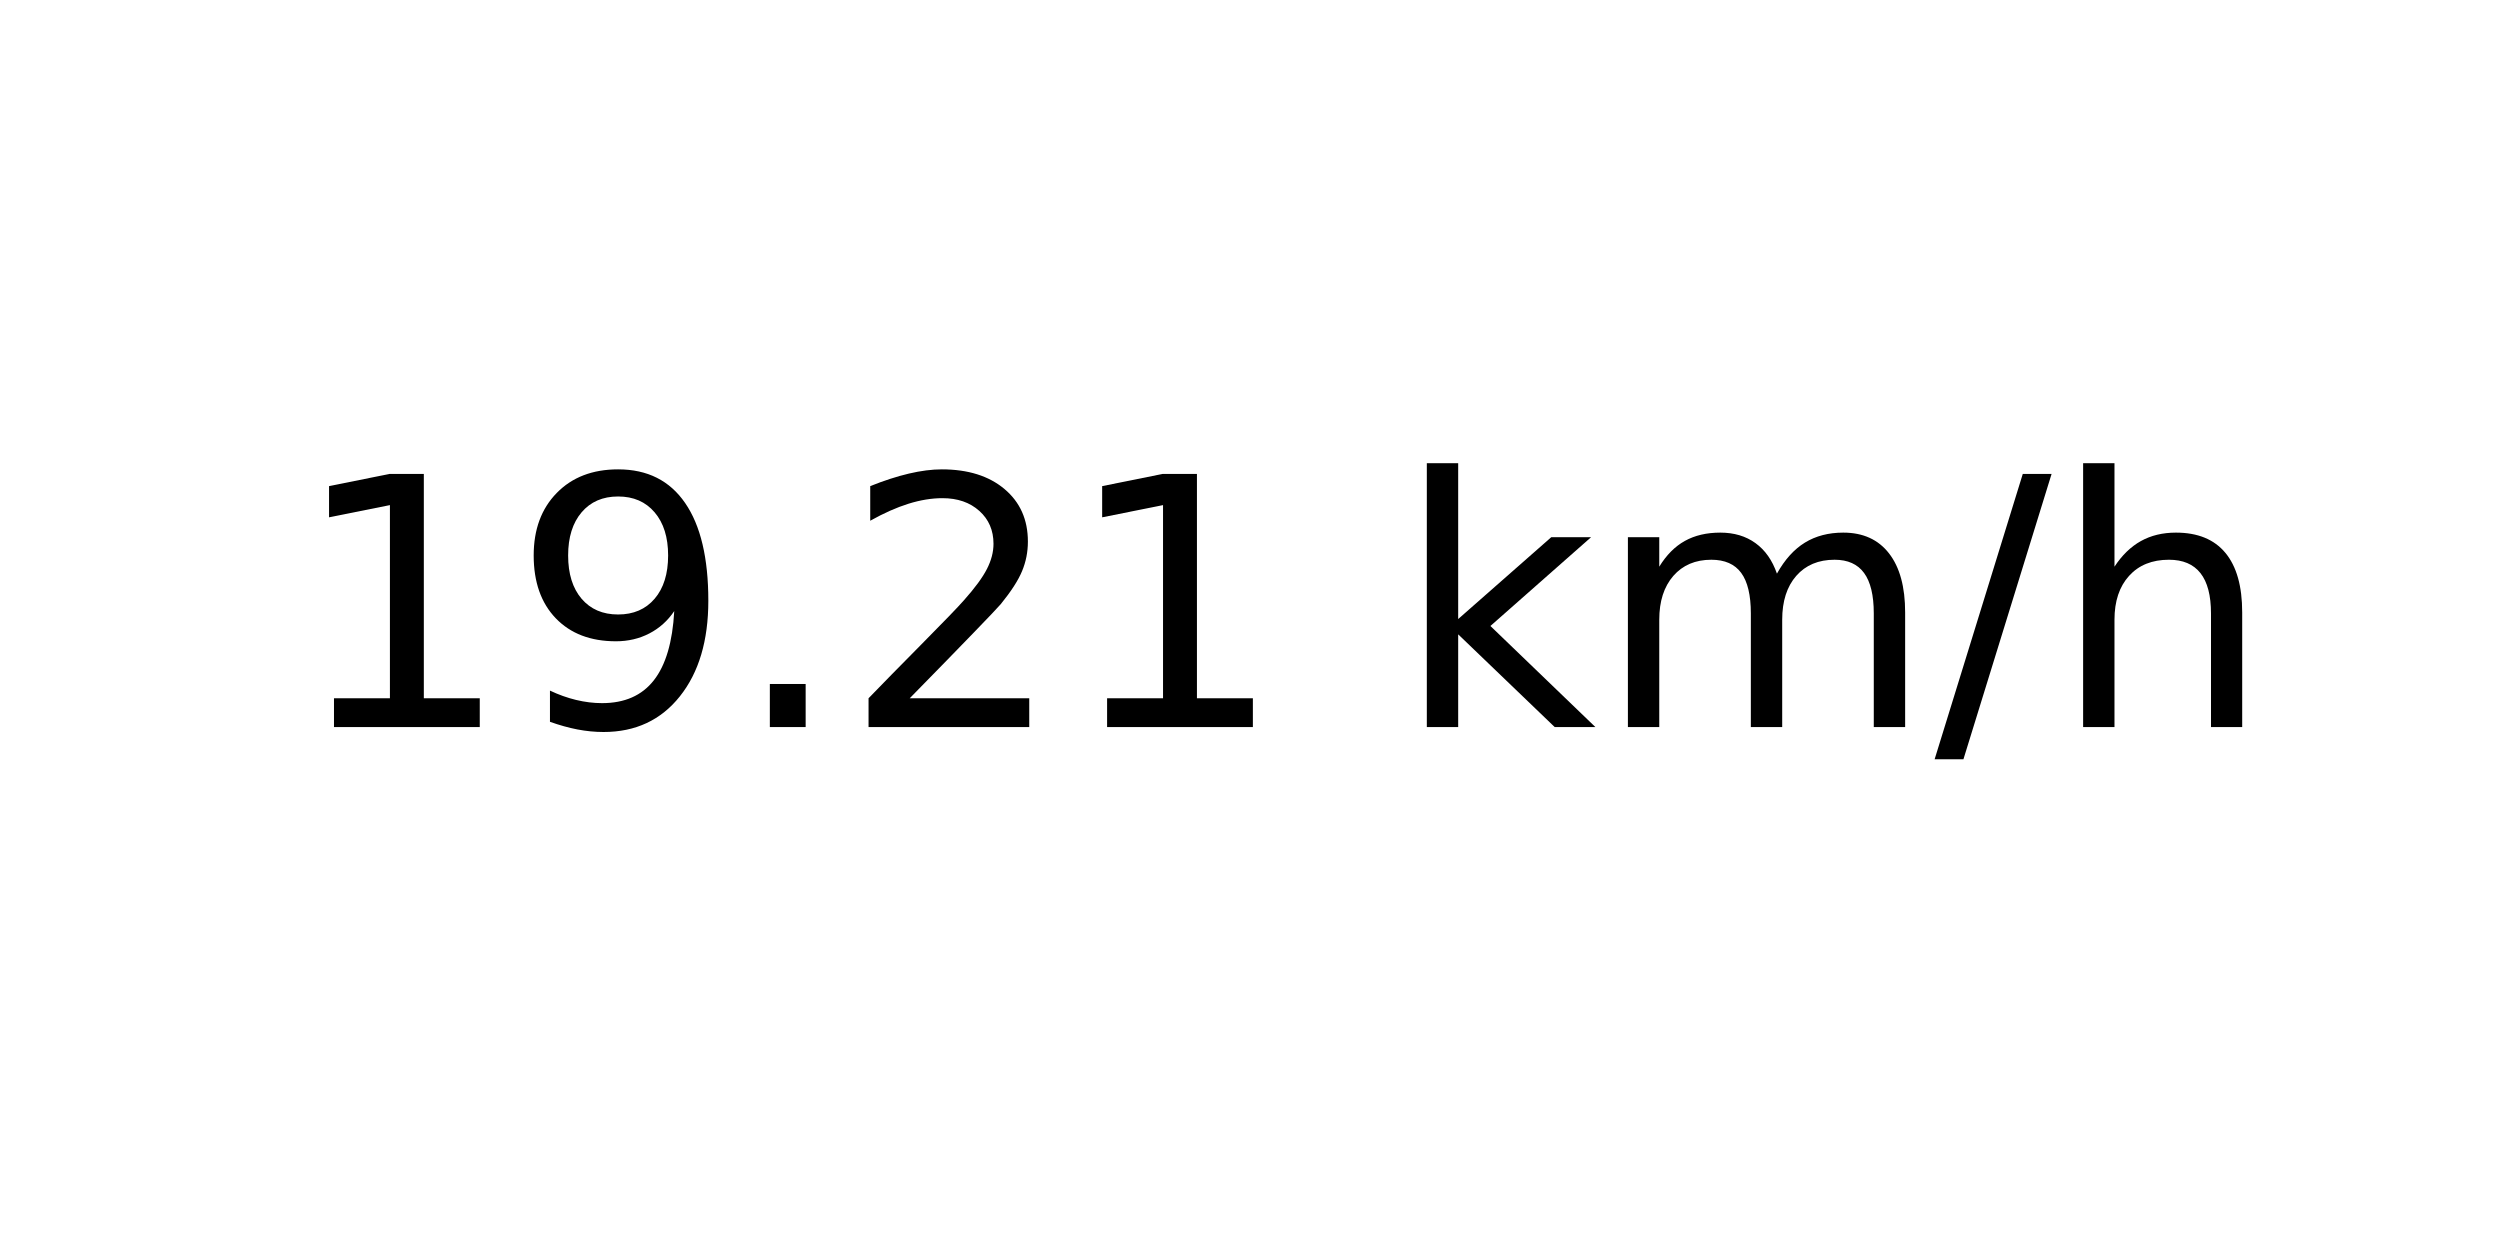
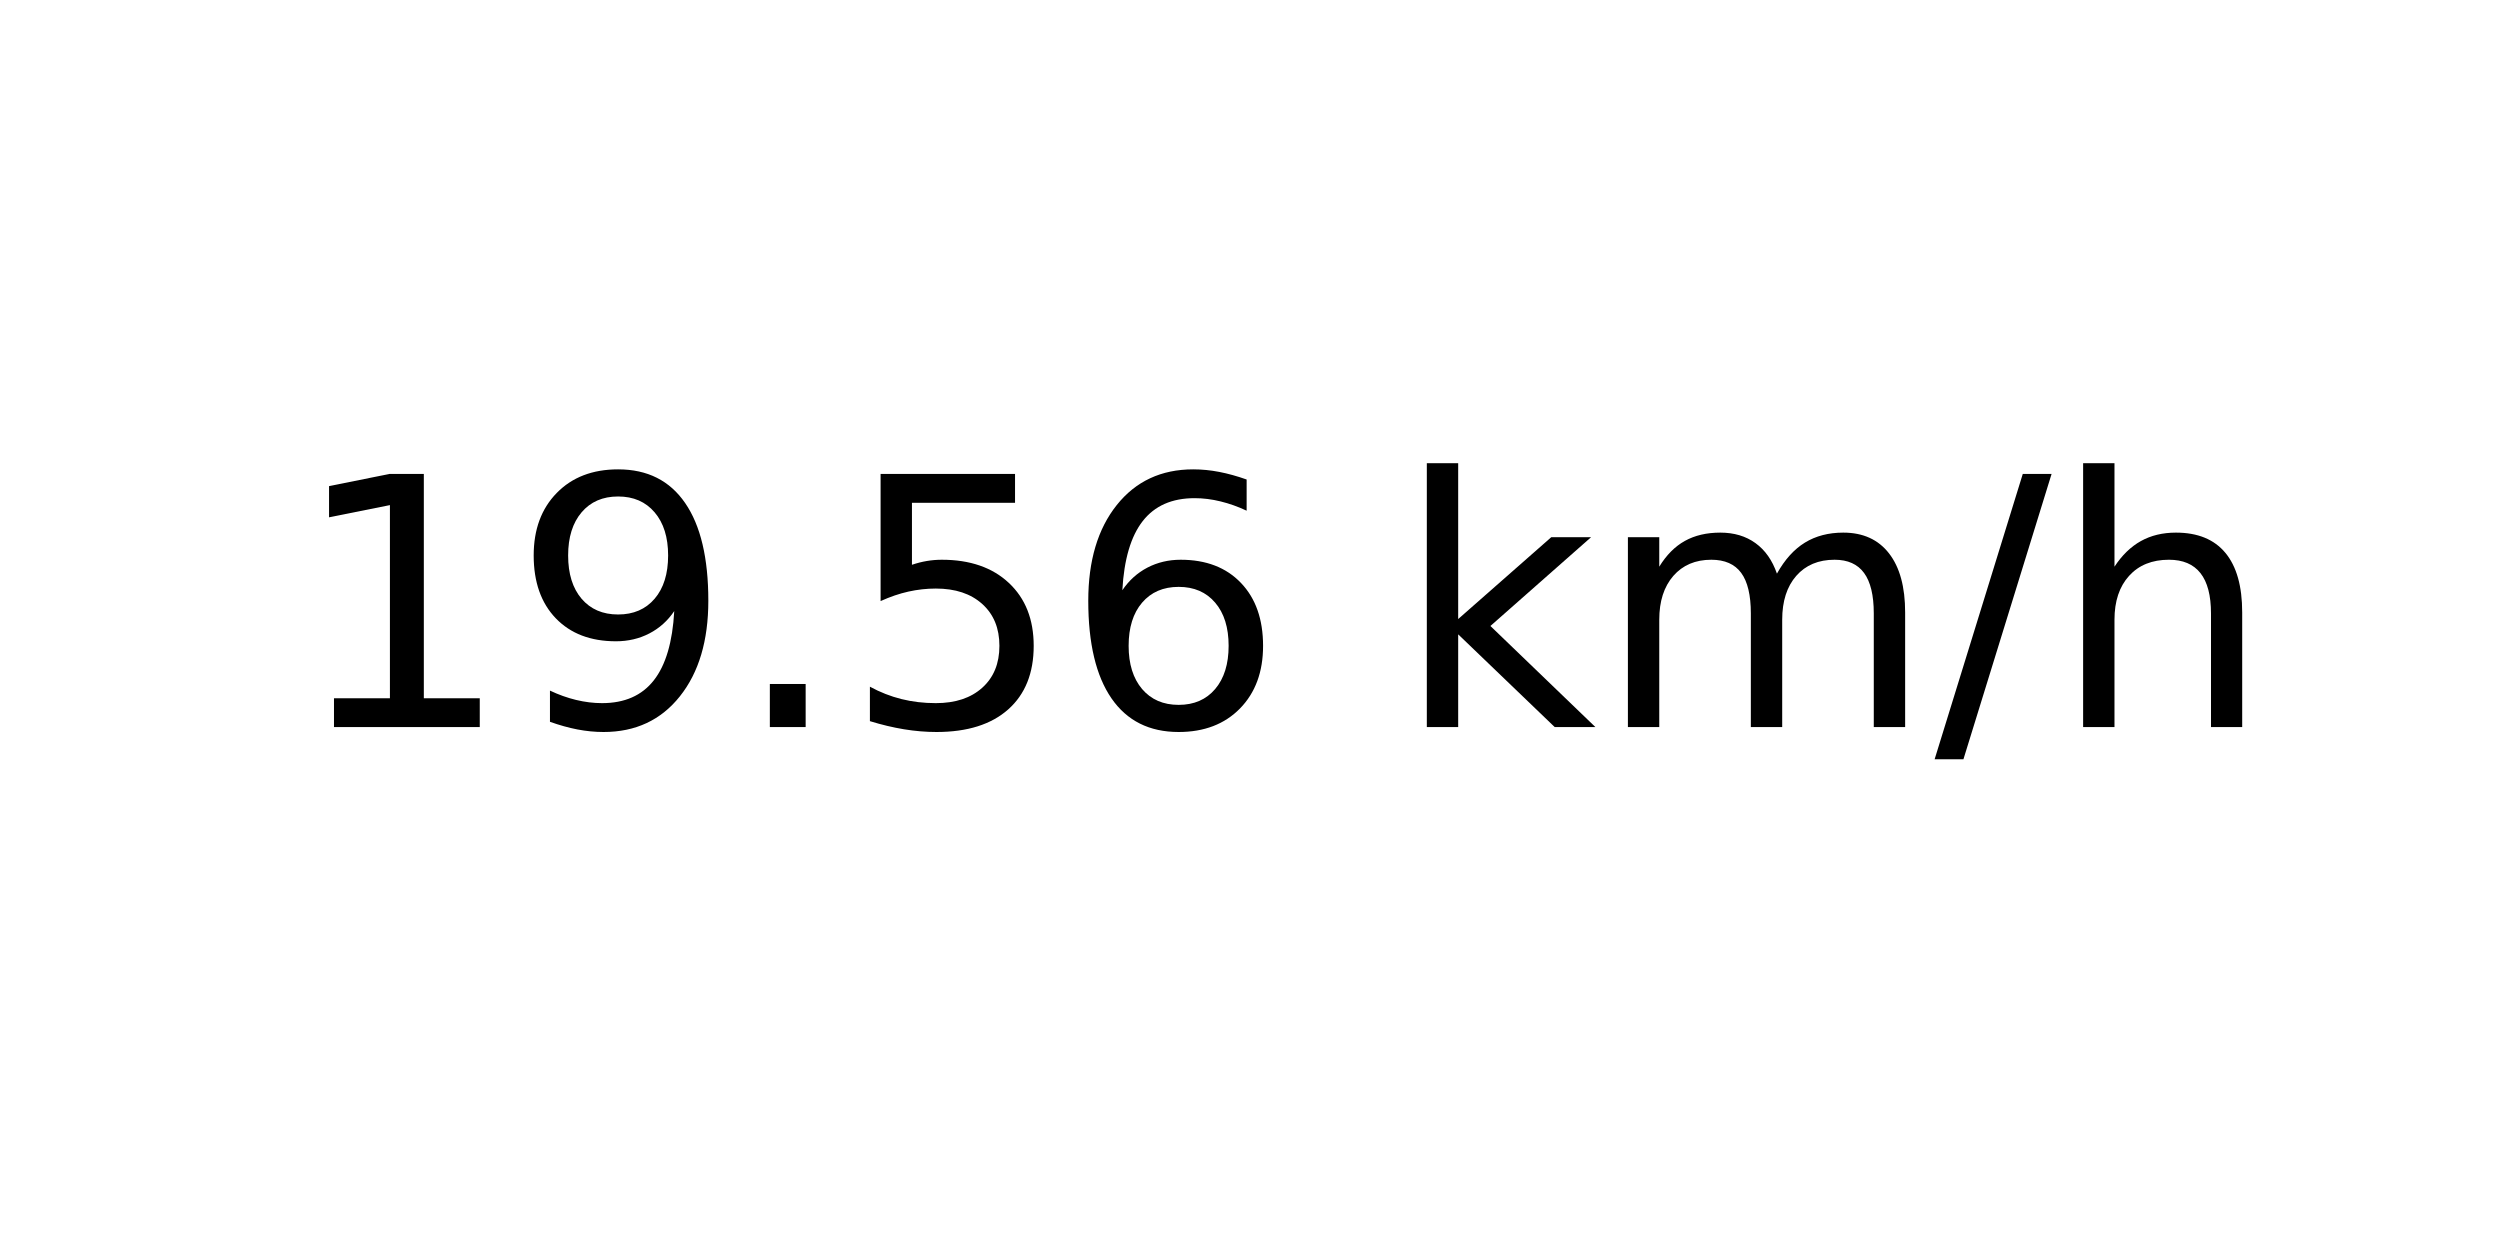
<svg xmlns="http://www.w3.org/2000/svg" xmlns:xlink="http://www.w3.org/1999/xlink" width="72pt" height="36pt" viewBox="0 0 72 36" version="1.1">
  <defs>
    <style type="text/css">*{stroke-linejoin: round; stroke-linecap: butt}</style>
  </defs>
  <g id="figure_1">
    <g id="axes_1">
      <g id="text_1">
        <g transform="translate(8.378125 20.93937) scale(0.1 -0.1)">
          <defs>
            <path id="DejaVuSans-31" d="M 794 531  L 1825 531  L 1825 4091  L 703 3866  L 703 4441  L 1819 4666  L 2450 4666  L 2450 531  L 3481 531  L 3481 0  L 794 0  L 794 531  z " transform="scale(0.015625)" />
            <path id="DejaVuSans-39" d="M 703 97  L 703 672  Q 941 559 1184 500  Q 1428 441 1663 441  Q 2288 441 2617 861  Q 2947 1281 2994 2138  Q 2813 1869 2534 1725  Q 2256 1581 1919 1581  Q 1219 1581 811 2004  Q 403 2428 403 3163  Q 403 3881 828 4315  Q 1253 4750 1959 4750  Q 2769 4750 3195 4129  Q 3622 3509 3622 2328  Q 3622 1225 3098 567  Q 2575 -91 1691 -91  Q 1453 -91 1209 -44  Q 966 3 703 97  z M 1959 2075  Q 2384 2075 2632 2365  Q 2881 2656 2881 3163  Q 2881 3666 2632 3958  Q 2384 4250 1959 4250  Q 1534 4250 1286 3958  Q 1038 3666 1038 3163  Q 1038 2656 1286 2365  Q 1534 2075 1959 2075  z " transform="scale(0.015625)" />
            <path id="DejaVuSans-2e" d="M 684 794  L 1344 794  L 1344 0  L 684 0  L 684 794  z " transform="scale(0.015625)" />
-             <path id="DejaVuSans-32" d="M 1228 531  L 3431 531  L 3431 0  L 469 0  L 469 531  Q 828 903 1448 1529  Q 2069 2156 2228 2338  Q 2531 2678 2651 2914  Q 2772 3150 2772 3378  Q 2772 3750 2511 3984  Q 2250 4219 1831 4219  Q 1534 4219 1204 4116  Q 875 4013 500 3803  L 500 4441  Q 881 4594 1212 4672  Q 1544 4750 1819 4750  Q 2544 4750 2975 4387  Q 3406 4025 3406 3419  Q 3406 3131 3298 2873  Q 3191 2616 2906 2266  Q 2828 2175 2409 1742  Q 1991 1309 1228 531  z " transform="scale(0.015625)" />
+             <path id="DejaVuSans-35" d="M 691 4666  L 3169 4666  L 3169 4134  L 1269 4134  L 1269 2991  Q 1406 3038 1543 3061  Q 1681 3084 1819 3084  Q 2600 3084 3056 2656  Q 3513 2228 3513 1497  Q 3513 744 3044 326  Q 2575 -91 1722 -91  Q 1428 -91 1123 -41  Q 819 9 494 109  L 494 744  Q 775 591 1075 516  Q 1375 441 1709 441  Q 2250 441 2565 725  Q 2881 1009 2881 1497  Q 2881 1984 2565 2268  Q 2250 2553 1709 2553  Q 1456 2553 1204 2497  Q 953 2441 691 2322  L 691 4666  z " transform="scale(0.015625)" />
+             <path id="DejaVuSans-36" d="M 2113 2584  Q 1688 2584 1439 2293  Q 1191 2003 1191 1497  Q 1191 994 1439 701  Q 1688 409 2113 409  Q 2538 409 2786 701  Q 3034 994 3034 1497  Q 3034 2003 2786 2293  Q 2538 2584 2113 2584  z M 3366 4563  L 3366 3988  Q 3128 4100 2886 4159  Q 2644 4219 2406 4219  Q 1781 4219 1451 3797  Q 1122 3375 1075 2522  Q 1259 2794 1537 2939  Q 1816 3084 2150 3084  Q 2853 3084 3261 2657  Q 3669 2231 3669 1497  Q 3669 778 3244 343  Q 2819 -91 2113 -91  Q 1303 -91 875 529  Q 447 1150 447 2328  Q 447 3434 972 4092  Q 1497 4750 2381 4750  Q 2619 4750 2861 4703  Q 3103 4656 3366 4563  z " transform="scale(0.015625)" />
            <path id="DejaVuSans-20" transform="scale(0.015625)" />
            <path id="DejaVuSans-6b" d="M 581 4863  L 1159 4863  L 1159 1991  L 2875 3500  L 3609 3500  L 1753 1863  L 3688 0  L 2938 0  L 1159 1709  L 1159 0  L 581 0  L 581 4863  z " transform="scale(0.015625)" />
            <path id="DejaVuSans-6d" d="M 3328 2828  Q 3544 3216 3844 3400  Q 4144 3584 4550 3584  Q 5097 3584 5394 3201  Q 5691 2819 5691 2113  L 5691 0  L 5113 0  L 5113 2094  Q 5113 2597 4934 2840  Q 4756 3084 4391 3084  Q 3944 3084 3684 2787  Q 3425 2491 3425 1978  L 3425 0  L 2847 0  L 2847 2094  Q 2847 2600 2669 2842  Q 2491 3084 2119 3084  Q 1678 3084 1418 2786  Q 1159 2488 1159 1978  L 1159 0  L 581 0  L 581 3500  L 1159 3500  L 1159 2956  Q 1356 3278 1631 3431  Q 1906 3584 2284 3584  Q 2666 3584 2933 3390  Q 3200 3197 3328 2828  z " transform="scale(0.015625)" />
            <path id="DejaVuSans-2f" d="M 1625 4666  L 2156 4666  L 531 -594  L 0 -594  L 1625 4666  z " transform="scale(0.015625)" />
            <path id="DejaVuSans-68" d="M 3513 2113  L 3513 0  L 2938 0  L 2938 2094  Q 2938 2591 2744 2837  Q 2550 3084 2163 3084  Q 1697 3084 1428 2787  Q 1159 2491 1159 1978  L 1159 0  L 581 0  L 581 4863  L 1159 4863  L 1159 2956  Q 1366 3272 1645 3428  Q 1925 3584 2291 3584  Q 2894 3584 3203 3211  Q 3513 2838 3513 2113  z " transform="scale(0.015625)" />
          </defs>
          <use xlink:href="#DejaVuSans-31" />
          <use xlink:href="#DejaVuSans-39" x="63.623" />
          <use xlink:href="#DejaVuSans-2e" x="127.246" />
-           <use xlink:href="#DejaVuSans-32" x="159.033" />
-           <use xlink:href="#DejaVuSans-31" x="222.656" />
+           <use xlink:href="#DejaVuSans-35" x="159.033" />
+           <use xlink:href="#DejaVuSans-36" x="222.656" />
          <use xlink:href="#DejaVuSans-20" x="286.279" />
          <use xlink:href="#DejaVuSans-6b" x="318.066" />
          <use xlink:href="#DejaVuSans-6d" x="375.977" />
          <use xlink:href="#DejaVuSans-2f" x="473.389" />
          <use xlink:href="#DejaVuSans-68" x="507.08" />
        </g>
      </g>
    </g>
  </g>
</svg>
